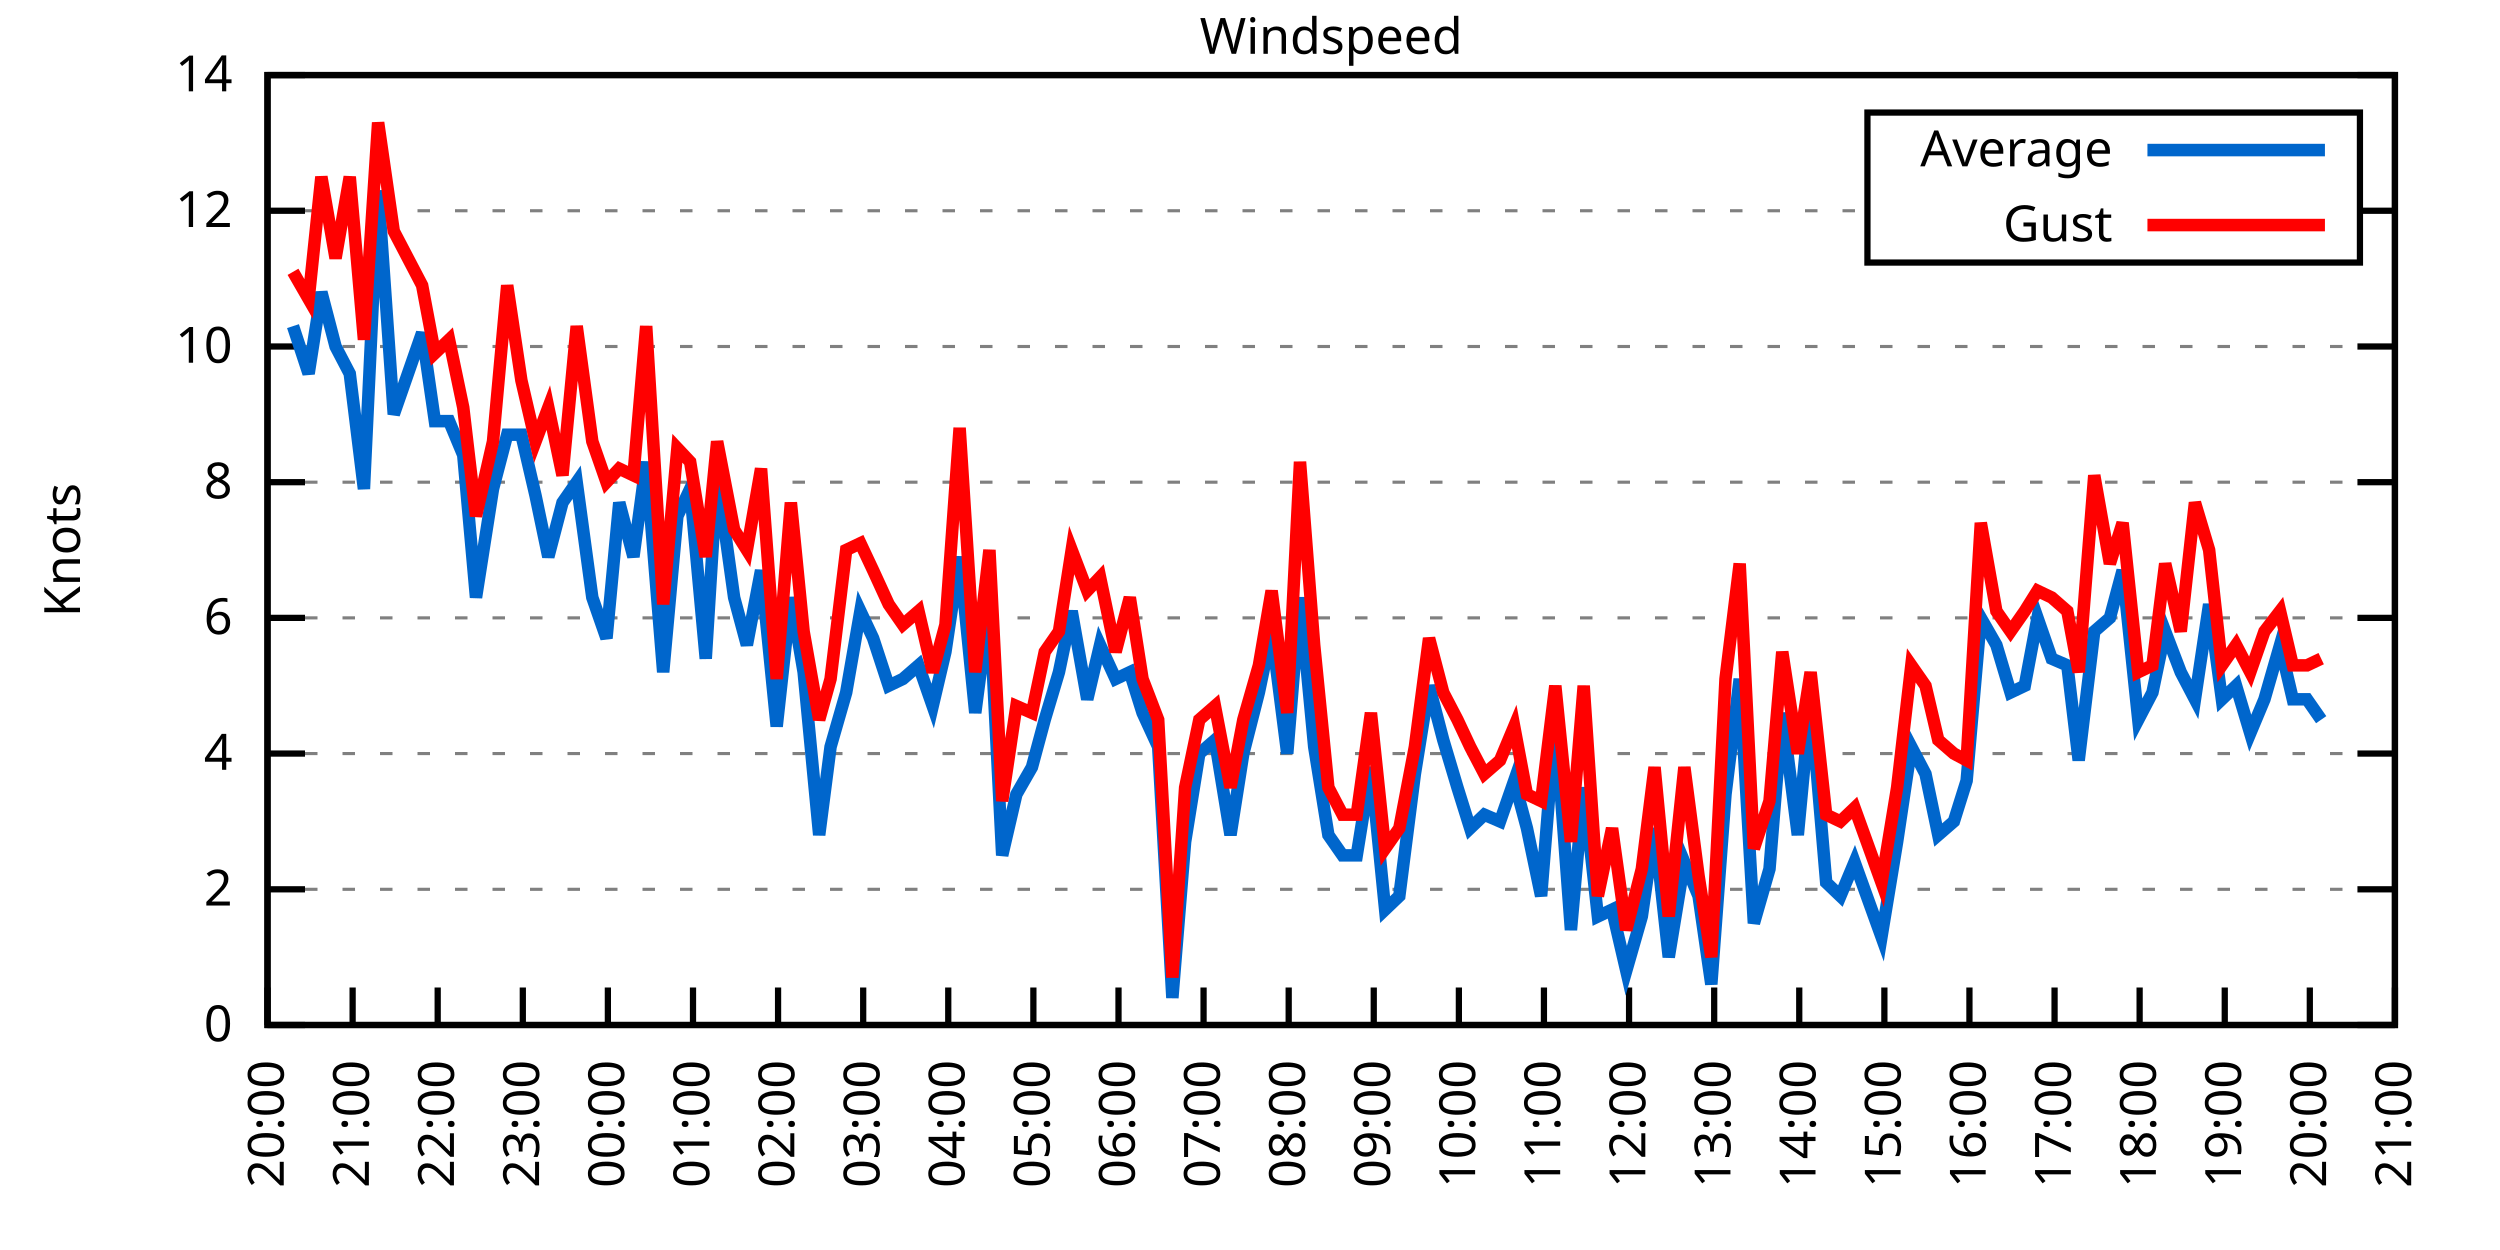
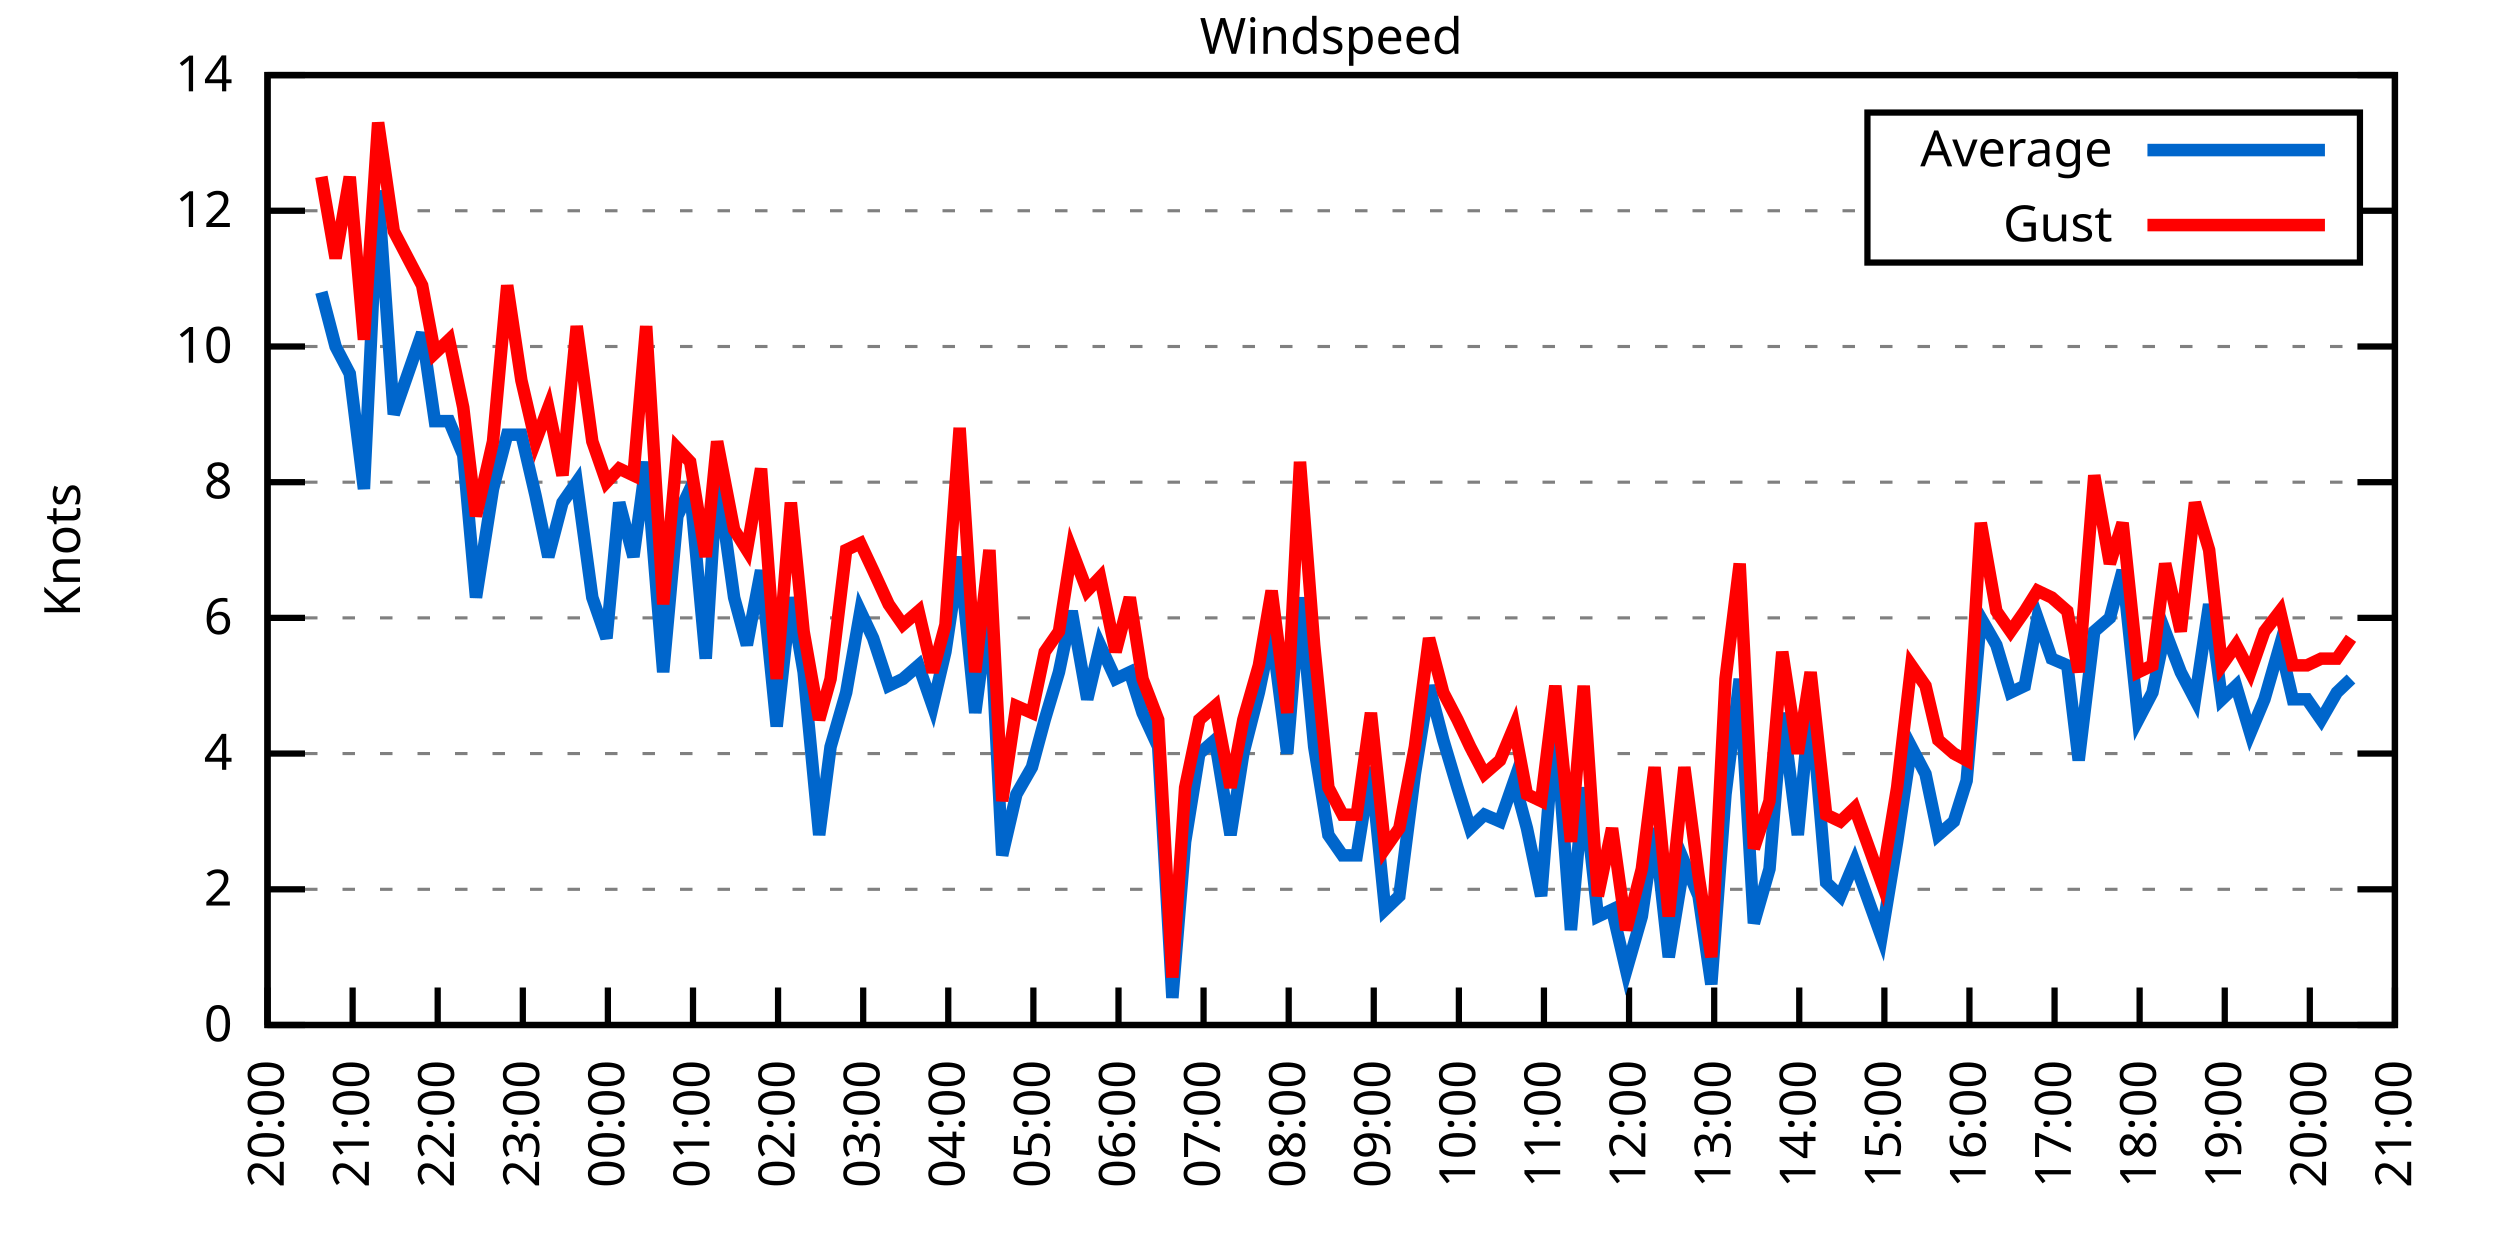
<svg xmlns="http://www.w3.org/2000/svg" xmlns:xlink="http://www.w3.org/1999/xlink" width="400" height="200" viewBox="0 0 400 200">
  <g id="gnuplot_canvas">
    <rect x="0" y="0" width="400" height="200" fill="none" />
    <defs>
      <circle id="gpDot" r="0.5" stroke-width="0.5" stroke="currentColor" />
      <path id="gpPt0" stroke-width="0.333" stroke="currentColor" d="M-1,0 h2 M0,-1 v2" />
      <path id="gpPt1" stroke-width="0.333" stroke="currentColor" d="M-1,-1 L1,1 M1,-1 L-1,1" />
      <path id="gpPt2" stroke-width="0.333" stroke="currentColor" d="M-1,0 L1,0 M0,-1 L0,1 M-1,-1 L1,1 M-1,1 L1,-1" />
      <rect id="gpPt3" stroke-width="0.333" stroke="currentColor" x="-1" y="-1" width="2" height="2" />
      <rect id="gpPt4" stroke-width="0.333" stroke="currentColor" fill="currentColor" x="-1" y="-1" width="2" height="2" />
      <circle id="gpPt5" stroke-width="0.333" stroke="currentColor" cx="0" cy="0" r="1" />
      <use xlink:href="#gpPt5" id="gpPt6" fill="currentColor" stroke="none" />
      <path id="gpPt7" stroke-width="0.333" stroke="currentColor" d="M0,-1.33 L-1.33,0.67 L1.33,0.67 z" />
      <use xlink:href="#gpPt7" id="gpPt8" fill="currentColor" stroke="none" />
      <use xlink:href="#gpPt7" id="gpPt9" stroke="currentColor" transform="rotate(180)" />
      <use xlink:href="#gpPt9" id="gpPt10" fill="currentColor" stroke="none" />
      <use xlink:href="#gpPt3" id="gpPt11" stroke="currentColor" transform="rotate(45)" />
      <use xlink:href="#gpPt11" id="gpPt12" fill="currentColor" stroke="none" />
      <path id="gpPt13" stroke-width="0.333" stroke="currentColor" d="M0,1.330 L1.265,0.411 L0.782,-1.067 L-0.782,-1.076 L-1.265,0.411 z" />
      <use xlink:href="#gpPt13" id="gpPt14" fill="currentColor" stroke="none" />
      <filter id="textbox" filterUnits="objectBoundingBox" x="0" y="0" height="1" width="1">
        <feFlood flood-color="white" flood-opacity="1" result="bgnd" />
        <feComposite in="SourceGraphic" in2="bgnd" operator="atop" />
      </filter>
      <filter id="greybox" filterUnits="objectBoundingBox" x="0" y="0" height="1" width="1">
        <feFlood flood-color="lightgrey" flood-opacity="1" result="grey" />
        <feComposite in="SourceGraphic" in2="grey" operator="atop" />
      </filter>
    </defs>
    <g fill="none" color="white" stroke="currentColor" stroke-width="1.00" stroke-linecap="butt" stroke-linejoin="miter">
</g>
    <g fill="none" color="black" stroke="currentColor" stroke-width="1.00" stroke-linecap="butt" stroke-linejoin="miter">
      <g stroke="none" shape-rendering="crispEdges">
        <polygon fill="rgb(255, 255, 255)" points="42.80,164.00 383.18,164.00 383.18,12.02 42.80,12.02 " />
      </g>
    </g>
    <g fill="none" color="black" stroke="currentColor" stroke-width="1.00" stroke-linecap="butt" stroke-linejoin="miter">
</g>
    <g fill="none" color="black" stroke="black" stroke-width="0.50" stroke-linecap="butt" stroke-linejoin="miter">
</g>
    <g fill="none" color="gray" stroke="currentColor" stroke-width="0.50" stroke-linecap="butt" stroke-linejoin="miter">
      <path stroke="gray" stroke-dasharray="2,4" class="gridline" d="M42.80,164.00 L383.19,164.00  " />
    </g>
    <g fill="none" color="gray" stroke="gray" stroke-width="1.00" stroke-linecap="butt" stroke-linejoin="miter">
</g>
    <g fill="none" color="black" stroke="currentColor" stroke-width="1.00" stroke-linecap="butt" stroke-linejoin="miter">
      <path stroke="black" d="M42.80,164.00 L48.80,164.00 M383.19,164.00 L377.19,164.00  " />
      <g transform="translate(37.20,166.60)" stroke="none" fill="black" font-family="Sans" font-size="8.00" text-anchor="end">
        <text>
          <tspan font-family="Sans"> 0</tspan>
        </text>
      </g>
    </g>
    <g fill="none" color="black" stroke="currentColor" stroke-width="1.00" stroke-linecap="butt" stroke-linejoin="miter">
</g>
    <g fill="none" color="black" stroke="black" stroke-width="0.50" stroke-linecap="butt" stroke-linejoin="miter">
</g>
    <g fill="none" color="gray" stroke="currentColor" stroke-width="0.50" stroke-linecap="butt" stroke-linejoin="miter">
      <path stroke="gray" stroke-dasharray="2,4" class="gridline" d="M42.80,142.29 L383.19,142.29  " />
    </g>
    <g fill="none" color="gray" stroke="gray" stroke-width="1.00" stroke-linecap="butt" stroke-linejoin="miter">
</g>
    <g fill="none" color="black" stroke="currentColor" stroke-width="1.00" stroke-linecap="butt" stroke-linejoin="miter">
      <path stroke="black" d="M42.80,142.29 L48.80,142.29 M383.19,142.29 L377.19,142.29  " />
      <g transform="translate(37.20,144.89)" stroke="none" fill="black" font-family="Sans" font-size="8.00" text-anchor="end">
        <text>
          <tspan font-family="Sans"> 2</tspan>
        </text>
      </g>
    </g>
    <g fill="none" color="black" stroke="currentColor" stroke-width="1.00" stroke-linecap="butt" stroke-linejoin="miter">
</g>
    <g fill="none" color="black" stroke="black" stroke-width="0.50" stroke-linecap="butt" stroke-linejoin="miter">
</g>
    <g fill="none" color="gray" stroke="currentColor" stroke-width="0.50" stroke-linecap="butt" stroke-linejoin="miter">
      <path stroke="gray" stroke-dasharray="2,4" class="gridline" d="M42.80,120.57 L383.19,120.57  " />
    </g>
    <g fill="none" color="gray" stroke="gray" stroke-width="1.00" stroke-linecap="butt" stroke-linejoin="miter">
</g>
    <g fill="none" color="black" stroke="currentColor" stroke-width="1.00" stroke-linecap="butt" stroke-linejoin="miter">
      <path stroke="black" d="M42.80,120.57 L48.80,120.57 M383.19,120.57 L377.19,120.57  " />
      <g transform="translate(37.20,123.17)" stroke="none" fill="black" font-family="Sans" font-size="8.00" text-anchor="end">
        <text>
          <tspan font-family="Sans"> 4</tspan>
        </text>
      </g>
    </g>
    <g fill="none" color="black" stroke="currentColor" stroke-width="1.00" stroke-linecap="butt" stroke-linejoin="miter">
</g>
    <g fill="none" color="black" stroke="black" stroke-width="0.50" stroke-linecap="butt" stroke-linejoin="miter">
</g>
    <g fill="none" color="gray" stroke="currentColor" stroke-width="0.50" stroke-linecap="butt" stroke-linejoin="miter">
      <path stroke="gray" stroke-dasharray="2,4" class="gridline" d="M42.80,98.86 L383.19,98.86  " />
    </g>
    <g fill="none" color="gray" stroke="gray" stroke-width="1.00" stroke-linecap="butt" stroke-linejoin="miter">
</g>
    <g fill="none" color="black" stroke="currentColor" stroke-width="1.00" stroke-linecap="butt" stroke-linejoin="miter">
      <path stroke="black" d="M42.80,98.86 L48.80,98.86 M383.19,98.86 L377.19,98.86  " />
      <g transform="translate(37.20,101.46)" stroke="none" fill="black" font-family="Sans" font-size="8.00" text-anchor="end">
        <text>
          <tspan font-family="Sans"> 6</tspan>
        </text>
      </g>
    </g>
    <g fill="none" color="black" stroke="currentColor" stroke-width="1.00" stroke-linecap="butt" stroke-linejoin="miter">
</g>
    <g fill="none" color="black" stroke="black" stroke-width="0.50" stroke-linecap="butt" stroke-linejoin="miter">
</g>
    <g fill="none" color="gray" stroke="currentColor" stroke-width="0.50" stroke-linecap="butt" stroke-linejoin="miter">
      <path stroke="gray" stroke-dasharray="2,4" class="gridline" d="M42.80,77.15 L383.19,77.15  " />
    </g>
    <g fill="none" color="gray" stroke="gray" stroke-width="1.00" stroke-linecap="butt" stroke-linejoin="miter">
</g>
    <g fill="none" color="black" stroke="currentColor" stroke-width="1.00" stroke-linecap="butt" stroke-linejoin="miter">
      <path stroke="black" d="M42.80,77.15 L48.80,77.15 M383.19,77.15 L377.19,77.15  " />
      <g transform="translate(37.20,79.75)" stroke="none" fill="black" font-family="Sans" font-size="8.00" text-anchor="end">
        <text>
          <tspan font-family="Sans"> 8</tspan>
        </text>
      </g>
    </g>
    <g fill="none" color="black" stroke="currentColor" stroke-width="1.00" stroke-linecap="butt" stroke-linejoin="miter">
</g>
    <g fill="none" color="black" stroke="black" stroke-width="0.50" stroke-linecap="butt" stroke-linejoin="miter">
</g>
    <g fill="none" color="gray" stroke="currentColor" stroke-width="0.50" stroke-linecap="butt" stroke-linejoin="miter">
      <path stroke="gray" stroke-dasharray="2,4" class="gridline" d="M42.80,55.44 L383.19,55.44  " />
    </g>
    <g fill="none" color="gray" stroke="gray" stroke-width="1.00" stroke-linecap="butt" stroke-linejoin="miter">
</g>
    <g fill="none" color="black" stroke="currentColor" stroke-width="1.00" stroke-linecap="butt" stroke-linejoin="miter">
      <path stroke="black" d="M42.80,55.44 L48.80,55.44 M383.19,55.44 L377.19,55.44  " />
      <g transform="translate(37.20,58.04)" stroke="none" fill="black" font-family="Sans" font-size="8.00" text-anchor="end">
        <text>
          <tspan font-family="Sans"> 10</tspan>
        </text>
      </g>
    </g>
    <g fill="none" color="black" stroke="currentColor" stroke-width="1.00" stroke-linecap="butt" stroke-linejoin="miter">
</g>
    <g fill="none" color="black" stroke="black" stroke-width="0.50" stroke-linecap="butt" stroke-linejoin="miter">
</g>
    <g fill="none" color="gray" stroke="currentColor" stroke-width="0.50" stroke-linecap="butt" stroke-linejoin="miter">
      <path stroke="gray" stroke-dasharray="2,4" class="gridline" d="M42.80,33.72 L298.79,33.72 M377.59,33.72 L383.19,33.72  " />
    </g>
    <g fill="none" color="gray" stroke="gray" stroke-width="1.00" stroke-linecap="butt" stroke-linejoin="miter">
</g>
    <g fill="none" color="black" stroke="currentColor" stroke-width="1.00" stroke-linecap="butt" stroke-linejoin="miter">
      <path stroke="black" d="M42.80,33.72 L48.80,33.72 M383.19,33.72 L377.19,33.72  " />
      <g transform="translate(37.20,36.32)" stroke="none" fill="black" font-family="Sans" font-size="8.00" text-anchor="end">
        <text>
          <tspan font-family="Sans"> 12</tspan>
        </text>
      </g>
    </g>
    <g fill="none" color="black" stroke="currentColor" stroke-width="1.00" stroke-linecap="butt" stroke-linejoin="miter">
</g>
    <g fill="none" color="black" stroke="black" stroke-width="0.50" stroke-linecap="butt" stroke-linejoin="miter">
</g>
    <g fill="none" color="gray" stroke="currentColor" stroke-width="0.50" stroke-linecap="butt" stroke-linejoin="miter">
      <path stroke="gray" stroke-dasharray="2,4" class="gridline" d="M42.80,12.01 L383.19,12.01  " />
    </g>
    <g fill="none" color="gray" stroke="gray" stroke-width="1.00" stroke-linecap="butt" stroke-linejoin="miter">
</g>
    <g fill="none" color="black" stroke="currentColor" stroke-width="1.00" stroke-linecap="butt" stroke-linejoin="miter">
      <path stroke="black" d="M42.80,12.01 L48.80,12.01 M383.19,12.01 L377.19,12.01  " />
      <g transform="translate(37.20,14.61)" stroke="none" fill="black" font-family="Sans" font-size="8.00" text-anchor="end">
        <text>
          <tspan font-family="Sans"> 14</tspan>
        </text>
      </g>
    </g>
    <g fill="none" color="black" stroke="currentColor" stroke-width="1.00" stroke-linecap="butt" stroke-linejoin="miter">
      <path stroke="black" d="M42.80,164.00 L42.80,158.00  " />
      <g transform="translate(45.40,169.60) rotate(270.00)" stroke="none" fill="black" font-family="Sans" font-size="8.00" text-anchor="end">
        <text>
          <tspan font-family="Sans">20:00</tspan>
        </text>
      </g>
    </g>
    <g fill="none" color="black" stroke="currentColor" stroke-width="1.00" stroke-linecap="butt" stroke-linejoin="miter">
      <path stroke="black" d="M56.42,164.00 L56.42,158.00  " />
      <g transform="translate(59.02,169.60) rotate(270.00)" stroke="none" fill="black" font-family="Sans" font-size="8.00" text-anchor="end">
        <text>
          <tspan font-family="Sans">21:00</tspan>
        </text>
      </g>
    </g>
    <g fill="none" color="black" stroke="currentColor" stroke-width="1.00" stroke-linecap="butt" stroke-linejoin="miter">
      <path stroke="black" d="M70.03,164.00 L70.03,158.00  " />
      <g transform="translate(72.63,169.60) rotate(270.00)" stroke="none" fill="black" font-family="Sans" font-size="8.00" text-anchor="end">
        <text>
          <tspan font-family="Sans">22:00</tspan>
        </text>
      </g>
    </g>
    <g fill="none" color="black" stroke="currentColor" stroke-width="1.00" stroke-linecap="butt" stroke-linejoin="miter">
      <path stroke="black" d="M83.65,164.00 L83.65,158.00  " />
      <g transform="translate(86.25,169.60) rotate(270.00)" stroke="none" fill="black" font-family="Sans" font-size="8.00" text-anchor="end">
        <text>
          <tspan font-family="Sans">23:00</tspan>
        </text>
      </g>
    </g>
    <g fill="none" color="black" stroke="currentColor" stroke-width="1.00" stroke-linecap="butt" stroke-linejoin="miter">
      <path stroke="black" d="M97.26,164.00 L97.26,158.00  " />
      <g transform="translate(99.86,169.60) rotate(270.00)" stroke="none" fill="black" font-family="Sans" font-size="8.00" text-anchor="end">
        <text>
          <tspan font-family="Sans">00:00</tspan>
        </text>
      </g>
    </g>
    <g fill="none" color="black" stroke="currentColor" stroke-width="1.00" stroke-linecap="butt" stroke-linejoin="miter">
      <path stroke="black" d="M110.88,164.00 L110.88,158.00  " />
      <g transform="translate(113.48,169.60) rotate(270.00)" stroke="none" fill="black" font-family="Sans" font-size="8.00" text-anchor="end">
        <text>
          <tspan font-family="Sans">01:00</tspan>
        </text>
      </g>
    </g>
    <g fill="none" color="black" stroke="currentColor" stroke-width="1.00" stroke-linecap="butt" stroke-linejoin="miter">
      <path stroke="black" d="M124.49,164.00 L124.49,158.00  " />
      <g transform="translate(127.09,169.60) rotate(270.00)" stroke="none" fill="black" font-family="Sans" font-size="8.00" text-anchor="end">
        <text>
          <tspan font-family="Sans">02:00</tspan>
        </text>
      </g>
    </g>
    <g fill="none" color="black" stroke="currentColor" stroke-width="1.00" stroke-linecap="butt" stroke-linejoin="miter">
      <path stroke="black" d="M138.11,164.00 L138.11,158.00  " />
      <g transform="translate(140.71,169.60) rotate(270.00)" stroke="none" fill="black" font-family="Sans" font-size="8.00" text-anchor="end">
        <text>
          <tspan font-family="Sans">03:00</tspan>
        </text>
      </g>
    </g>
    <g fill="none" color="black" stroke="currentColor" stroke-width="1.00" stroke-linecap="butt" stroke-linejoin="miter">
      <path stroke="black" d="M151.72,164.00 L151.72,158.00  " />
      <g transform="translate(154.32,169.60) rotate(270.00)" stroke="none" fill="black" font-family="Sans" font-size="8.00" text-anchor="end">
        <text>
          <tspan font-family="Sans">04:00</tspan>
        </text>
      </g>
    </g>
    <g fill="none" color="black" stroke="currentColor" stroke-width="1.00" stroke-linecap="butt" stroke-linejoin="miter">
      <path stroke="black" d="M165.34,164.00 L165.34,158.00  " />
      <g transform="translate(167.94,169.60) rotate(270.00)" stroke="none" fill="black" font-family="Sans" font-size="8.00" text-anchor="end">
        <text>
          <tspan font-family="Sans">05:00</tspan>
        </text>
      </g>
    </g>
    <g fill="none" color="black" stroke="currentColor" stroke-width="1.00" stroke-linecap="butt" stroke-linejoin="miter">
      <path stroke="black" d="M178.96,164.00 L178.96,158.00  " />
      <g transform="translate(181.56,169.60) rotate(270.00)" stroke="none" fill="black" font-family="Sans" font-size="8.00" text-anchor="end">
        <text>
          <tspan font-family="Sans">06:00</tspan>
        </text>
      </g>
    </g>
    <g fill="none" color="black" stroke="currentColor" stroke-width="1.00" stroke-linecap="butt" stroke-linejoin="miter">
      <path stroke="black" d="M192.57,164.00 L192.57,158.00  " />
      <g transform="translate(195.17,169.60) rotate(270.00)" stroke="none" fill="black" font-family="Sans" font-size="8.00" text-anchor="end">
        <text>
          <tspan font-family="Sans">07:00</tspan>
        </text>
      </g>
    </g>
    <g fill="none" color="black" stroke="currentColor" stroke-width="1.00" stroke-linecap="butt" stroke-linejoin="miter">
      <path stroke="black" d="M206.19,164.00 L206.19,158.00  " />
      <g transform="translate(208.79,169.60) rotate(270.00)" stroke="none" fill="black" font-family="Sans" font-size="8.00" text-anchor="end">
        <text>
          <tspan font-family="Sans">08:00</tspan>
        </text>
      </g>
    </g>
    <g fill="none" color="black" stroke="currentColor" stroke-width="1.00" stroke-linecap="butt" stroke-linejoin="miter">
      <path stroke="black" d="M219.80,164.00 L219.80,158.00  " />
      <g transform="translate(222.40,169.60) rotate(270.00)" stroke="none" fill="black" font-family="Sans" font-size="8.00" text-anchor="end">
        <text>
          <tspan font-family="Sans">09:00</tspan>
        </text>
      </g>
    </g>
    <g fill="none" color="black" stroke="currentColor" stroke-width="1.00" stroke-linecap="butt" stroke-linejoin="miter">
      <path stroke="black" d="M233.42,164.00 L233.42,158.00  " />
      <g transform="translate(236.02,169.60) rotate(270.00)" stroke="none" fill="black" font-family="Sans" font-size="8.00" text-anchor="end">
        <text>
          <tspan font-family="Sans">10:00</tspan>
        </text>
      </g>
    </g>
    <g fill="none" color="black" stroke="currentColor" stroke-width="1.00" stroke-linecap="butt" stroke-linejoin="miter">
      <path stroke="black" d="M247.03,164.00 L247.03,158.00  " />
      <g transform="translate(249.63,169.60) rotate(270.00)" stroke="none" fill="black" font-family="Sans" font-size="8.00" text-anchor="end">
        <text>
          <tspan font-family="Sans">11:00</tspan>
        </text>
      </g>
    </g>
    <g fill="none" color="black" stroke="currentColor" stroke-width="1.00" stroke-linecap="butt" stroke-linejoin="miter">
      <path stroke="black" d="M260.65,164.00 L260.65,158.00  " />
      <g transform="translate(263.25,169.60) rotate(270.00)" stroke="none" fill="black" font-family="Sans" font-size="8.00" text-anchor="end">
        <text>
          <tspan font-family="Sans">12:00</tspan>
        </text>
      </g>
    </g>
    <g fill="none" color="black" stroke="currentColor" stroke-width="1.00" stroke-linecap="butt" stroke-linejoin="miter">
      <path stroke="black" d="M274.27,164.00 L274.27,158.00  " />
      <g transform="translate(276.87,169.60) rotate(270.00)" stroke="none" fill="black" font-family="Sans" font-size="8.00" text-anchor="end">
        <text>
          <tspan font-family="Sans">13:00</tspan>
        </text>
      </g>
    </g>
    <g fill="none" color="black" stroke="currentColor" stroke-width="1.00" stroke-linecap="butt" stroke-linejoin="miter">
      <path stroke="black" d="M287.88,164.00 L287.88,158.00  " />
      <g transform="translate(290.48,169.60) rotate(270.00)" stroke="none" fill="black" font-family="Sans" font-size="8.00" text-anchor="end">
        <text>
          <tspan font-family="Sans">14:00</tspan>
        </text>
      </g>
    </g>
    <g fill="none" color="black" stroke="currentColor" stroke-width="1.00" stroke-linecap="butt" stroke-linejoin="miter">
      <path stroke="black" d="M301.50,164.00 L301.50,158.00  " />
      <g transform="translate(304.10,169.60) rotate(270.00)" stroke="none" fill="black" font-family="Sans" font-size="8.00" text-anchor="end">
        <text>
          <tspan font-family="Sans">15:00</tspan>
        </text>
      </g>
    </g>
    <g fill="none" color="black" stroke="currentColor" stroke-width="1.00" stroke-linecap="butt" stroke-linejoin="miter">
      <path stroke="black" d="M315.11,164.00 L315.11,158.00  " />
      <g transform="translate(317.71,169.60) rotate(270.00)" stroke="none" fill="black" font-family="Sans" font-size="8.00" text-anchor="end">
        <text>
          <tspan font-family="Sans">16:00</tspan>
        </text>
      </g>
    </g>
    <g fill="none" color="black" stroke="currentColor" stroke-width="1.00" stroke-linecap="butt" stroke-linejoin="miter">
      <path stroke="black" d="M328.73,164.00 L328.73,158.00  " />
      <g transform="translate(331.33,169.60) rotate(270.00)" stroke="none" fill="black" font-family="Sans" font-size="8.00" text-anchor="end">
        <text>
          <tspan font-family="Sans">17:00</tspan>
        </text>
      </g>
    </g>
    <g fill="none" color="black" stroke="currentColor" stroke-width="1.00" stroke-linecap="butt" stroke-linejoin="miter">
      <path stroke="black" d="M342.34,164.00 L342.34,158.00  " />
      <g transform="translate(344.94,169.60) rotate(270.00)" stroke="none" fill="black" font-family="Sans" font-size="8.00" text-anchor="end">
        <text>
          <tspan font-family="Sans">18:00</tspan>
        </text>
      </g>
    </g>
    <g fill="none" color="black" stroke="currentColor" stroke-width="1.00" stroke-linecap="butt" stroke-linejoin="miter">
      <path stroke="black" d="M355.96,164.00 L355.96,158.00  " />
      <g transform="translate(358.56,169.60) rotate(270.00)" stroke="none" fill="black" font-family="Sans" font-size="8.00" text-anchor="end">
        <text>
          <tspan font-family="Sans">19:00</tspan>
        </text>
      </g>
    </g>
    <g fill="none" color="black" stroke="currentColor" stroke-width="1.00" stroke-linecap="butt" stroke-linejoin="miter">
      <path stroke="black" d="M369.57,164.00 L369.57,158.00  " />
      <g transform="translate(372.17,169.60) rotate(270.00)" stroke="none" fill="black" font-family="Sans" font-size="8.00" text-anchor="end">
        <text>
          <tspan font-family="Sans">20:00</tspan>
        </text>
      </g>
    </g>
    <g fill="none" color="black" stroke="currentColor" stroke-width="1.00" stroke-linecap="butt" stroke-linejoin="miter">
      <path stroke="black" d="M383.19,164.00 L383.19,158.00  " />
      <g transform="translate(385.79,169.60) rotate(270.00)" stroke="none" fill="black" font-family="Sans" font-size="8.00" text-anchor="end">
        <text>
          <tspan font-family="Sans">21:00</tspan>
        </text>
      </g>
    </g>
    <g fill="none" color="black" stroke="currentColor" stroke-width="1.00" stroke-linecap="butt" stroke-linejoin="miter">
</g>
    <g fill="none" color="black" stroke="currentColor" stroke-width="1.00" stroke-linecap="butt" stroke-linejoin="miter">
      <path stroke="black" d="M42.80,12.01 L42.80,164.00 L383.19,164.00 L383.19,12.01 L42.80,12.01 Z  " />
    </g>
    <g fill="none" color="black" stroke="currentColor" stroke-width="1.00" stroke-linecap="butt" stroke-linejoin="miter">
</g>
    <g fill="none" color="black" stroke="currentColor" stroke-width="1.00" stroke-linecap="butt" stroke-linejoin="miter">
      <path stroke="black" d="M298.79,42.01 L298.79,18.01 L377.59,18.01 L377.59,42.01 L298.79,42.01 Z  " />
    </g>
    <g id="Windspeed_plot_1">
      <g fill="none" color="white" stroke="black" stroke-width="2.00" stroke-linecap="butt" stroke-linejoin="miter">
</g>
      <g fill="none" color="black" stroke="currentColor" stroke-width="2.00" stroke-linecap="butt" stroke-linejoin="miter">
        <g transform="translate(337.99,26.61)" stroke="none" fill="black" font-family="Sans" font-size="8.00" text-anchor="end">
          <text>
            <tspan font-family="Sans">Average</tspan>
          </text>
        </g>
      </g>
      <g fill="none" color="black" stroke="currentColor" stroke-width="2.00" stroke-linecap="butt" stroke-linejoin="miter">
-         <path stroke="rgb(  0, 102, 204)" d="M343.59,24.01 L371.99,24.01 M46.88,52.18 L49.38,59.78 L51.42,46.75 L53.69,55.44 L55.96,59.78 L58.23,78.23   L60.50,30.47 L63.00,66.29 L65.27,59.78 L67.54,53.26 L69.58,67.38 L71.85,67.38 L74.12,72.81 L76.16,95.60   L78.88,78.23 L81.15,69.55 L83.42,69.55 L85.69,79.32 L87.73,89.09 L90.00,80.41 L92.27,77.15 L94.77,95.60   L97.04,102.12 L99.08,80.41 L101.35,89.09 L103.39,73.89 L106.11,107.55 L108.38,82.58 L110.42,78.23 L112.92,105.38   L114.74,76.06 L117.46,95.60 L119.50,103.20 L121.77,91.26 L124.27,116.23 L126.54,95.60 L128.58,107.55 L131.07,133.60   L132.89,119.49 L135.39,110.80 L137.66,97.78 L139.70,102.12 L142.19,109.72 L144.46,108.63 L146.96,106.46 L149.23,112.97   L151.27,104.29 L153.54,89.09 L156.04,114.06 L158.31,96.69 L160.35,136.86 L162.62,127.09 L165.11,122.75 L167.16,115.15   L169.43,107.55 L171.47,97.78 L173.96,111.89 L176.01,103.20 L178.50,108.63 L180.77,107.55 L182.81,114.06 L185.31,119.49   L187.58,159.66 L189.62,134.69 L191.89,120.57 L194.39,118.40 L196.88,133.60 L198.93,120.57 L201.42,110.80 L203.46,101.03   L205.96,120.57 L208.00,95.60 L210.27,119.49 L212.54,133.60 L214.81,136.86 L217.08,136.86 L219.35,122.75 L221.62,145.54   L223.89,143.37 L226.38,123.83 L228.65,109.72 L230.92,118.40 L233.19,126.00 L235.23,132.52 L237.50,130.35 L240.00,131.43   L242.27,124.92 L244.31,132.52 L246.58,143.37 L248.85,115.15 L251.35,148.80 L253.39,126.00 L255.66,146.63 L257.93,145.54   L260.20,155.31 L262.69,146.63 L264.73,132.52 L267.00,153.14 L269.50,137.94 L271.77,143.37 L273.81,157.49 L276.08,127.09   L278.35,108.63 L280.62,147.72 L283.12,139.03 L285.16,114.06 L287.65,133.60 L289.70,111.89 L292.19,141.20 L294.46,143.37   L296.73,137.94 L301.04,149.89 L303.54,134.69 L305.81,119.49 L308.08,123.83 L310.12,133.60 L312.62,131.43 L314.66,124.92   L316.93,98.86 L319.42,103.20 L321.69,110.80 L323.96,109.72 L326.00,98.86 L328.27,105.38 L330.77,106.46 L332.59,121.66   L335.08,101.03 L337.58,98.86 L339.62,91.26 L342.12,115.15 L344.39,110.80 L346.43,101.03 L348.92,107.55 L351.19,111.89   L353.46,96.69 L355.50,111.89 L357.77,109.72 L360.04,117.32 L362.31,111.89 L364.81,103.20 L366.85,111.89 L369.12,111.89   L371.39,115.15  " />
+         <path stroke="rgb(  0, 102, 204)" d="M343.59,24.01 L371.99,24.01 M51.42,46.75 L53.69,55.44 L55.96,59.78 L58.23,78.23 L60.50,30.47 L63.00,66.29   L65.27,59.78 L67.54,53.26 L69.58,67.38 L71.85,67.38 L74.12,72.81 L76.16,95.60 L78.88,78.23 L81.15,69.55   L83.42,69.55 L85.69,79.32 L87.73,89.09 L90.00,80.41 L92.27,77.15 L94.77,95.60 L97.04,102.12 L99.08,80.41   L101.35,89.09 L103.39,73.89 L106.11,107.55 L108.38,82.58 L110.42,78.23 L112.92,105.38 L114.74,76.06 L117.46,95.60   L119.50,103.20 L121.77,91.26 L124.27,116.23 L126.54,95.60 L128.58,107.55 L131.07,133.60 L132.89,119.49 L135.39,110.80   L137.66,97.78 L139.70,102.12 L142.19,109.72 L144.46,108.63 L146.96,106.46 L149.23,112.97 L151.27,104.29 L153.54,89.09   L156.04,114.06 L158.31,96.69 L160.35,136.86 L162.62,127.09 L165.11,122.75 L167.16,115.15 L169.43,107.55 L171.47,97.78   L173.96,111.89 L176.01,103.20 L178.50,108.63 L180.77,107.55 L182.81,114.06 L185.31,119.49 L187.58,159.66 L189.62,134.69   L191.89,120.57 L194.39,118.40 L196.88,133.60 L198.93,120.57 L201.42,110.80 L203.46,101.03 L205.96,120.57 L208.00,95.60   L210.27,119.49 L212.54,133.60 L214.81,136.86 L217.08,136.86 L219.35,122.75 L221.62,145.54 L223.89,143.37 L226.38,123.83   L228.65,109.72 L230.92,118.40 L233.19,126.00 L235.23,132.52 L237.50,130.35 L240.00,131.43 L242.27,124.92 L244.31,132.52   L246.58,143.37 L248.85,115.15 L251.35,148.80 L253.39,126.00 L255.66,146.63 L257.93,145.54 L260.20,155.31 L262.69,146.63   L264.73,132.52 L267.00,153.14 L269.50,137.94 L271.77,143.37 L273.81,157.49 L276.08,127.09 L278.35,108.63 L280.62,147.72   L283.12,139.03 L285.16,114.06 L287.65,133.60 L289.70,111.89 L292.19,141.20 L294.46,143.37 L296.73,137.94 L301.04,149.89   L303.54,134.69 L305.81,119.49 L308.08,123.83 L310.12,133.60 L312.62,131.43 L314.66,124.92 L316.93,98.86 L319.42,103.20   L321.69,110.80 L323.96,109.72 L326.00,98.86 L328.27,105.38 L330.77,106.46 L332.59,121.66 L335.08,101.03 L337.58,98.86   L339.62,91.26 L342.12,115.15 L344.39,110.80 L346.43,101.03 L348.92,107.55 L351.19,111.89 L353.46,96.69 L355.50,111.89   L357.77,109.72 L360.04,117.32 L362.31,111.89 L364.81,103.20 L366.85,111.89 L369.12,111.89 L371.39,115.15 L373.89,110.80   L376.16,108.63  " />
      </g>
    </g>
    <g id="Windspeed_plot_2">
      <g fill="none" color="black" stroke="currentColor" stroke-width="2.00" stroke-linecap="butt" stroke-linejoin="miter">
        <g transform="translate(337.99,38.61)" stroke="none" fill="black" font-family="Sans" font-size="8.00" text-anchor="end">
          <text>
            <tspan font-family="Sans">Gust</tspan>
          </text>
        </g>
      </g>
      <g fill="none" color="black" stroke="currentColor" stroke-width="2.00" stroke-linecap="butt" stroke-linejoin="miter">
-         <path stroke="rgb(255,   0,   0)" d="M343.59,36.01 L371.99,36.01 M46.88,43.49 L49.38,47.84 L51.42,28.29 L53.69,41.32 L55.96,28.29 L58.23,54.35   L60.50,19.61 L63.00,36.98 L65.27,41.32 L67.54,45.66 L69.58,56.52 L71.85,54.35 L74.12,65.21 L76.16,82.58   L78.88,70.63 L81.15,45.66 L83.42,60.86 L85.69,70.63 L87.73,65.21 L90.00,76.06 L92.27,52.18 L94.77,70.63   L97.04,77.15 L99.08,74.98 L101.35,76.06 L103.39,52.18 L106.11,96.69 L108.38,71.72 L110.42,73.89 L112.92,89.09   L114.74,70.63 L117.46,84.75 L119.50,88.00 L121.77,74.98 L124.27,108.63 L126.54,80.41 L128.58,101.03 L131.07,115.15   L132.89,108.63 L135.39,88.00 L137.66,86.92 L139.70,91.26 L142.19,96.69 L144.46,99.95 L146.96,97.78 L149.23,107.55   L151.27,99.95 L153.54,68.46 L156.04,107.55 L158.31,88.00 L160.35,128.17 L162.62,112.97 L165.11,114.06 L167.16,104.29   L169.43,101.03 L171.47,88.00 L173.96,94.52 L176.01,92.35 L178.50,104.29 L180.77,95.60 L182.81,108.63 L185.31,115.15   L187.58,156.40 L189.62,126.00 L191.89,115.15 L194.39,112.97 L196.88,126.00 L198.93,115.15 L201.42,106.46 L203.46,94.52   L205.96,114.06 L208.00,73.89 L210.27,103.20 L212.54,126.00 L214.81,130.35 L217.08,130.35 L219.35,114.06 L221.62,135.77   L223.89,132.52 L226.38,119.49 L228.65,102.12 L230.92,110.80 L233.19,115.15 L235.23,119.49 L237.50,123.83 L240.00,121.66   L242.27,116.23 L244.31,127.09 L246.58,128.17 L248.85,109.72 L251.35,134.69 L253.39,109.72 L255.66,143.37 L257.93,132.52   L260.20,148.80 L262.69,139.03 L264.73,122.75 L267.00,146.63 L269.50,122.75 L271.77,140.12 L273.81,153.14 L276.08,108.63   L278.35,90.18 L280.62,135.77 L283.12,128.17 L285.16,104.29 L287.65,120.57 L289.70,107.55 L292.19,130.35 L294.46,131.43   L296.73,129.26 L301.04,141.20 L303.54,126.00 L305.81,106.46 L308.08,109.72 L310.12,118.40 L312.62,120.57 L314.66,121.66   L316.93,83.66 L319.42,97.78 L321.69,101.03 L323.96,97.78 L326.00,94.52 L328.27,95.60 L330.77,97.78 L332.59,107.55   L335.08,76.06 L337.58,90.18 L339.62,83.66 L342.12,107.55 L344.39,106.46 L346.43,90.18 L348.92,101.03 L351.19,80.41   L353.46,88.00 L355.50,106.46 L357.77,103.20 L360.04,107.55 L362.31,101.03 L364.81,97.78 L366.85,106.46 L369.12,106.46   L371.39,105.38  " />
+         <path stroke="rgb(255,   0,   0)" d="M343.59,36.01 L371.99,36.01 M51.42,28.29 L53.69,41.32 L55.96,28.29 L58.23,54.35 L60.50,19.61 L63.00,36.98   L65.27,41.32 L67.54,45.66 L69.58,56.52 L71.85,54.35 L74.12,65.21 L76.16,82.58 L78.88,70.63 L81.15,45.66   L83.42,60.86 L85.69,70.63 L87.73,65.21 L90.00,76.06 L92.27,52.18 L94.77,70.63 L97.04,77.15 L99.08,74.98   L101.35,76.06 L103.39,52.18 L106.11,96.69 L108.38,71.72 L110.42,73.89 L112.92,89.09 L114.74,70.63 L117.46,84.75   L119.50,88.00 L121.77,74.98 L124.27,108.63 L126.54,80.41 L128.58,101.03 L131.07,115.15 L132.89,108.63 L135.39,88.00   L137.66,86.92 L139.70,91.26 L142.19,96.69 L144.46,99.95 L146.96,97.78 L149.23,107.55 L151.27,99.95 L153.54,68.46   L156.04,107.55 L158.31,88.00 L160.35,128.17 L162.62,112.97 L165.11,114.06 L167.16,104.29 L169.43,101.03 L171.47,88.00   L173.96,94.52 L176.01,92.35 L178.50,104.29 L180.77,95.60 L182.81,108.63 L185.31,115.15 L187.58,156.40 L189.62,126.00   L191.89,115.15 L194.39,112.97 L196.88,126.00 L198.93,115.15 L201.42,106.46 L203.46,94.52 L205.96,114.06 L208.00,73.89   L210.27,103.20 L212.54,126.00 L214.81,130.35 L217.08,130.35 L219.35,114.06 L221.62,135.77 L223.89,132.52 L226.38,119.49   L228.65,102.12 L230.92,110.80 L233.19,115.15 L235.23,119.49 L237.50,123.83 L240.00,121.66 L242.27,116.23 L244.31,127.09   L246.58,128.17 L248.85,109.72 L251.35,134.69 L253.39,109.72 L255.66,143.37 L257.93,132.52 L260.20,148.80 L262.69,139.03   L264.73,122.75 L267.00,146.63 L269.50,122.75 L271.77,140.12 L273.81,153.14 L276.08,108.63 L278.35,90.18 L280.62,135.77   L283.12,128.17 L285.16,104.29 L287.65,120.57 L289.70,107.55 L292.19,130.35 L294.46,131.43 L296.73,129.26 L301.04,141.20   L303.54,126.00 L305.81,106.46 L308.08,109.72 L310.12,118.40 L312.62,120.57 L314.66,121.66 L316.93,83.66 L319.42,97.78   L321.69,101.03 L323.96,97.78 L326.00,94.52 L328.27,95.60 L330.77,97.78 L332.59,107.55 L335.08,76.06 L337.58,90.18   L339.62,83.66 L342.12,107.55 L344.39,106.46 L346.43,90.18 L348.92,101.03 L351.19,80.41 L353.46,88.00 L355.50,106.46   L357.77,103.20 L360.04,107.55 L362.31,101.03 L364.81,97.78 L366.85,106.46 L369.12,106.46 L371.39,105.38 L373.89,105.38   L376.16,102.12  " />
      </g>
    </g>
    <g fill="none" color="black" stroke="currentColor" stroke-width="2.00" stroke-linecap="butt" stroke-linejoin="miter">
</g>
    <g fill="none" color="black" stroke="black" stroke-width="1.00" stroke-linecap="butt" stroke-linejoin="miter">
</g>
    <g fill="none" color="black" stroke="currentColor" stroke-width="1.00" stroke-linecap="butt" stroke-linejoin="miter">
      <path stroke="black" d="M42.80,12.01 L42.80,164.00 L383.19,164.00 L383.19,12.01 L42.80,12.01 Z  " />
      <g transform="translate(12.80,88.01) rotate(270.00)" stroke="none" fill="black" font-family="Sans" font-size="8.00" text-anchor="middle">
        <text>
          <tspan font-family="Sans">Knots</tspan>
        </text>
      </g>
    </g>
    <g fill="none" color="black" stroke="currentColor" stroke-width="1.00" stroke-linecap="butt" stroke-linejoin="miter">
</g>
    <g fill="none" color="black" stroke="currentColor" stroke-width="1.00" stroke-linecap="butt" stroke-linejoin="miter">
      <g transform="translate(212.99,8.61)" stroke="none" fill="black" font-family="Sans" font-size="8.00" text-anchor="middle">
        <text>
          <tspan font-family="Sans">Windspeed</tspan>
        </text>
      </g>
    </g>
    <g fill="none" color="black" stroke="currentColor" stroke-width="1.00" stroke-linecap="butt" stroke-linejoin="miter">
</g>
  </g>
</svg>
